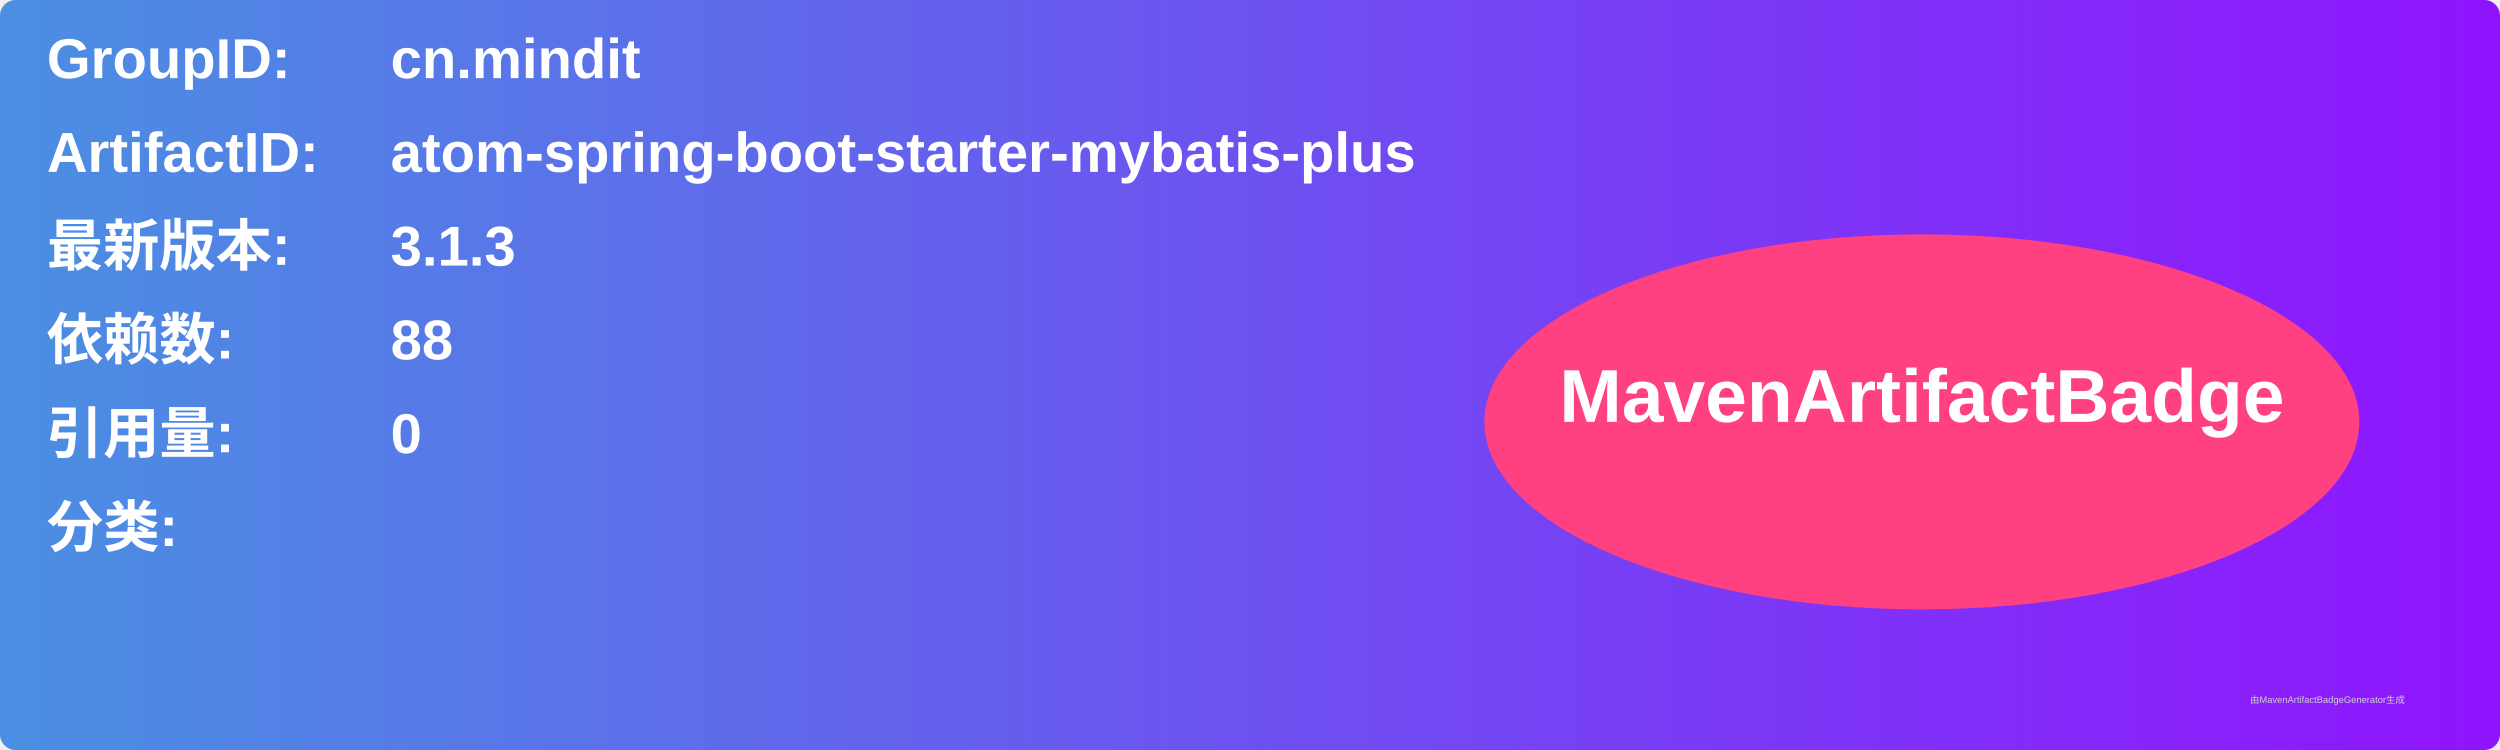
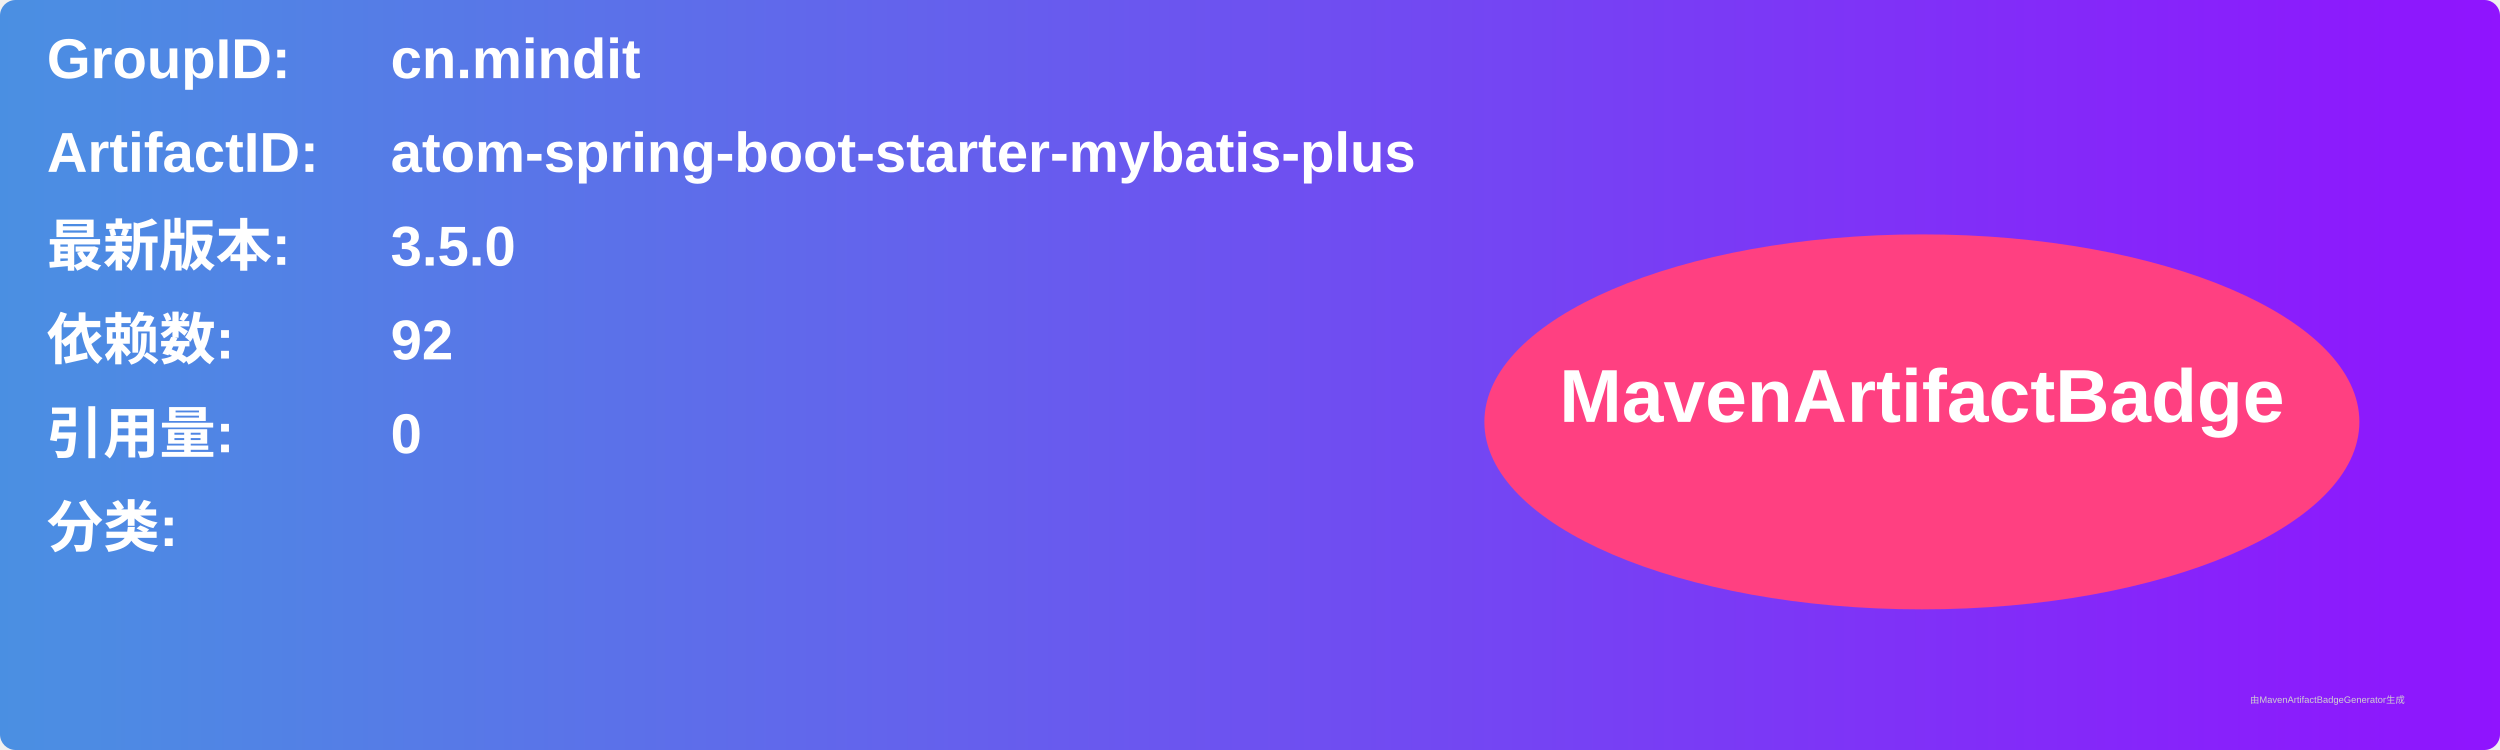
<svg xmlns="http://www.w3.org/2000/svg" width="800" height="240" viewBox="0 0 800 240">
  <linearGradient id="grad" x1="0%" y1="0%" x2="100%" y2="0%">
    <stop offset="0%" stop-color="#4a90e2" />
    <stop offset="100%" stop-color="#9013fe" />
  </linearGradient>
  <rect width="100%" height="100%" rx="5" ry="5" fill="url(#grad)" />
  <g transform="translate(15, 15)">
    <text x="0" y="10" font-family="Arial" font-size="18" fill="white" font-weight="bold" width="260">GroupID:</text>
    <text x="110" y="10" font-family="Arial" font-size="18" fill="white" font-weight="bold" width="460">cn.mindit</text>
    <text x="0" y="40" font-family="Arial" font-size="18" fill="white" font-weight="bold" width="260">ArtifactID:</text>
    <text x="110" y="40" font-family="Arial" font-size="18" fill="white" font-weight="bold" width="460">atom-spring-boot-starter-mybatis-plus</text>
    <text x="0" y="70" font-family="Arial" font-size="18" fill="white" font-weight="bold">最新版本:</text>
    <text x="110" y="70" font-family="Arial" font-size="18" fill="white" font-weight="bold">
-       <tspan font-weight="bold">3.1.3</tspan>
+       <tspan font-weight="bold">3.5.0</tspan>
    </text>
    <text x="0" y="100" font-family="Arial" font-size="18" fill="white" font-weight="bold">依赖数: </text>
    <text x="110" y="100" font-family="Arial" font-size="18" fill="white">
-       <tspan font-weight="bold">88</tspan>
+       <tspan font-weight="bold">92</tspan>
    </text>
    <text x="0" y="130" font-family="Arial" font-size="18" fill="white" font-weight="bold">引用量: </text>
    <text x="110" y="130" font-family="Arial" font-size="18" fill="white">
      <tspan font-weight="bold">0</tspan>
    </text>
    <text x="0" y="160" font-family="Arial" font-size="18" fill="white" font-weight="bold">分类:</text>
    <text x="10" y="190" font-family="Arial" font-size="10" fill="white">
      <tspan font-weight="bold" />
    </text>
    <ellipse cx="600" cy="120" rx="140" ry="60" fill="#ff4081" />
    <text x="600" y="120" text-anchor="middle" font-family="Arial" font-size="24" fill="white" font-weight="bold">MavenArtifactBadge</text>
  </g>
  <text x="720" y="225" font-family="Arial" font-size="3" fill="#d0d0d0">由MavenArtifactBadgeGenerator生成</text>
</svg>
